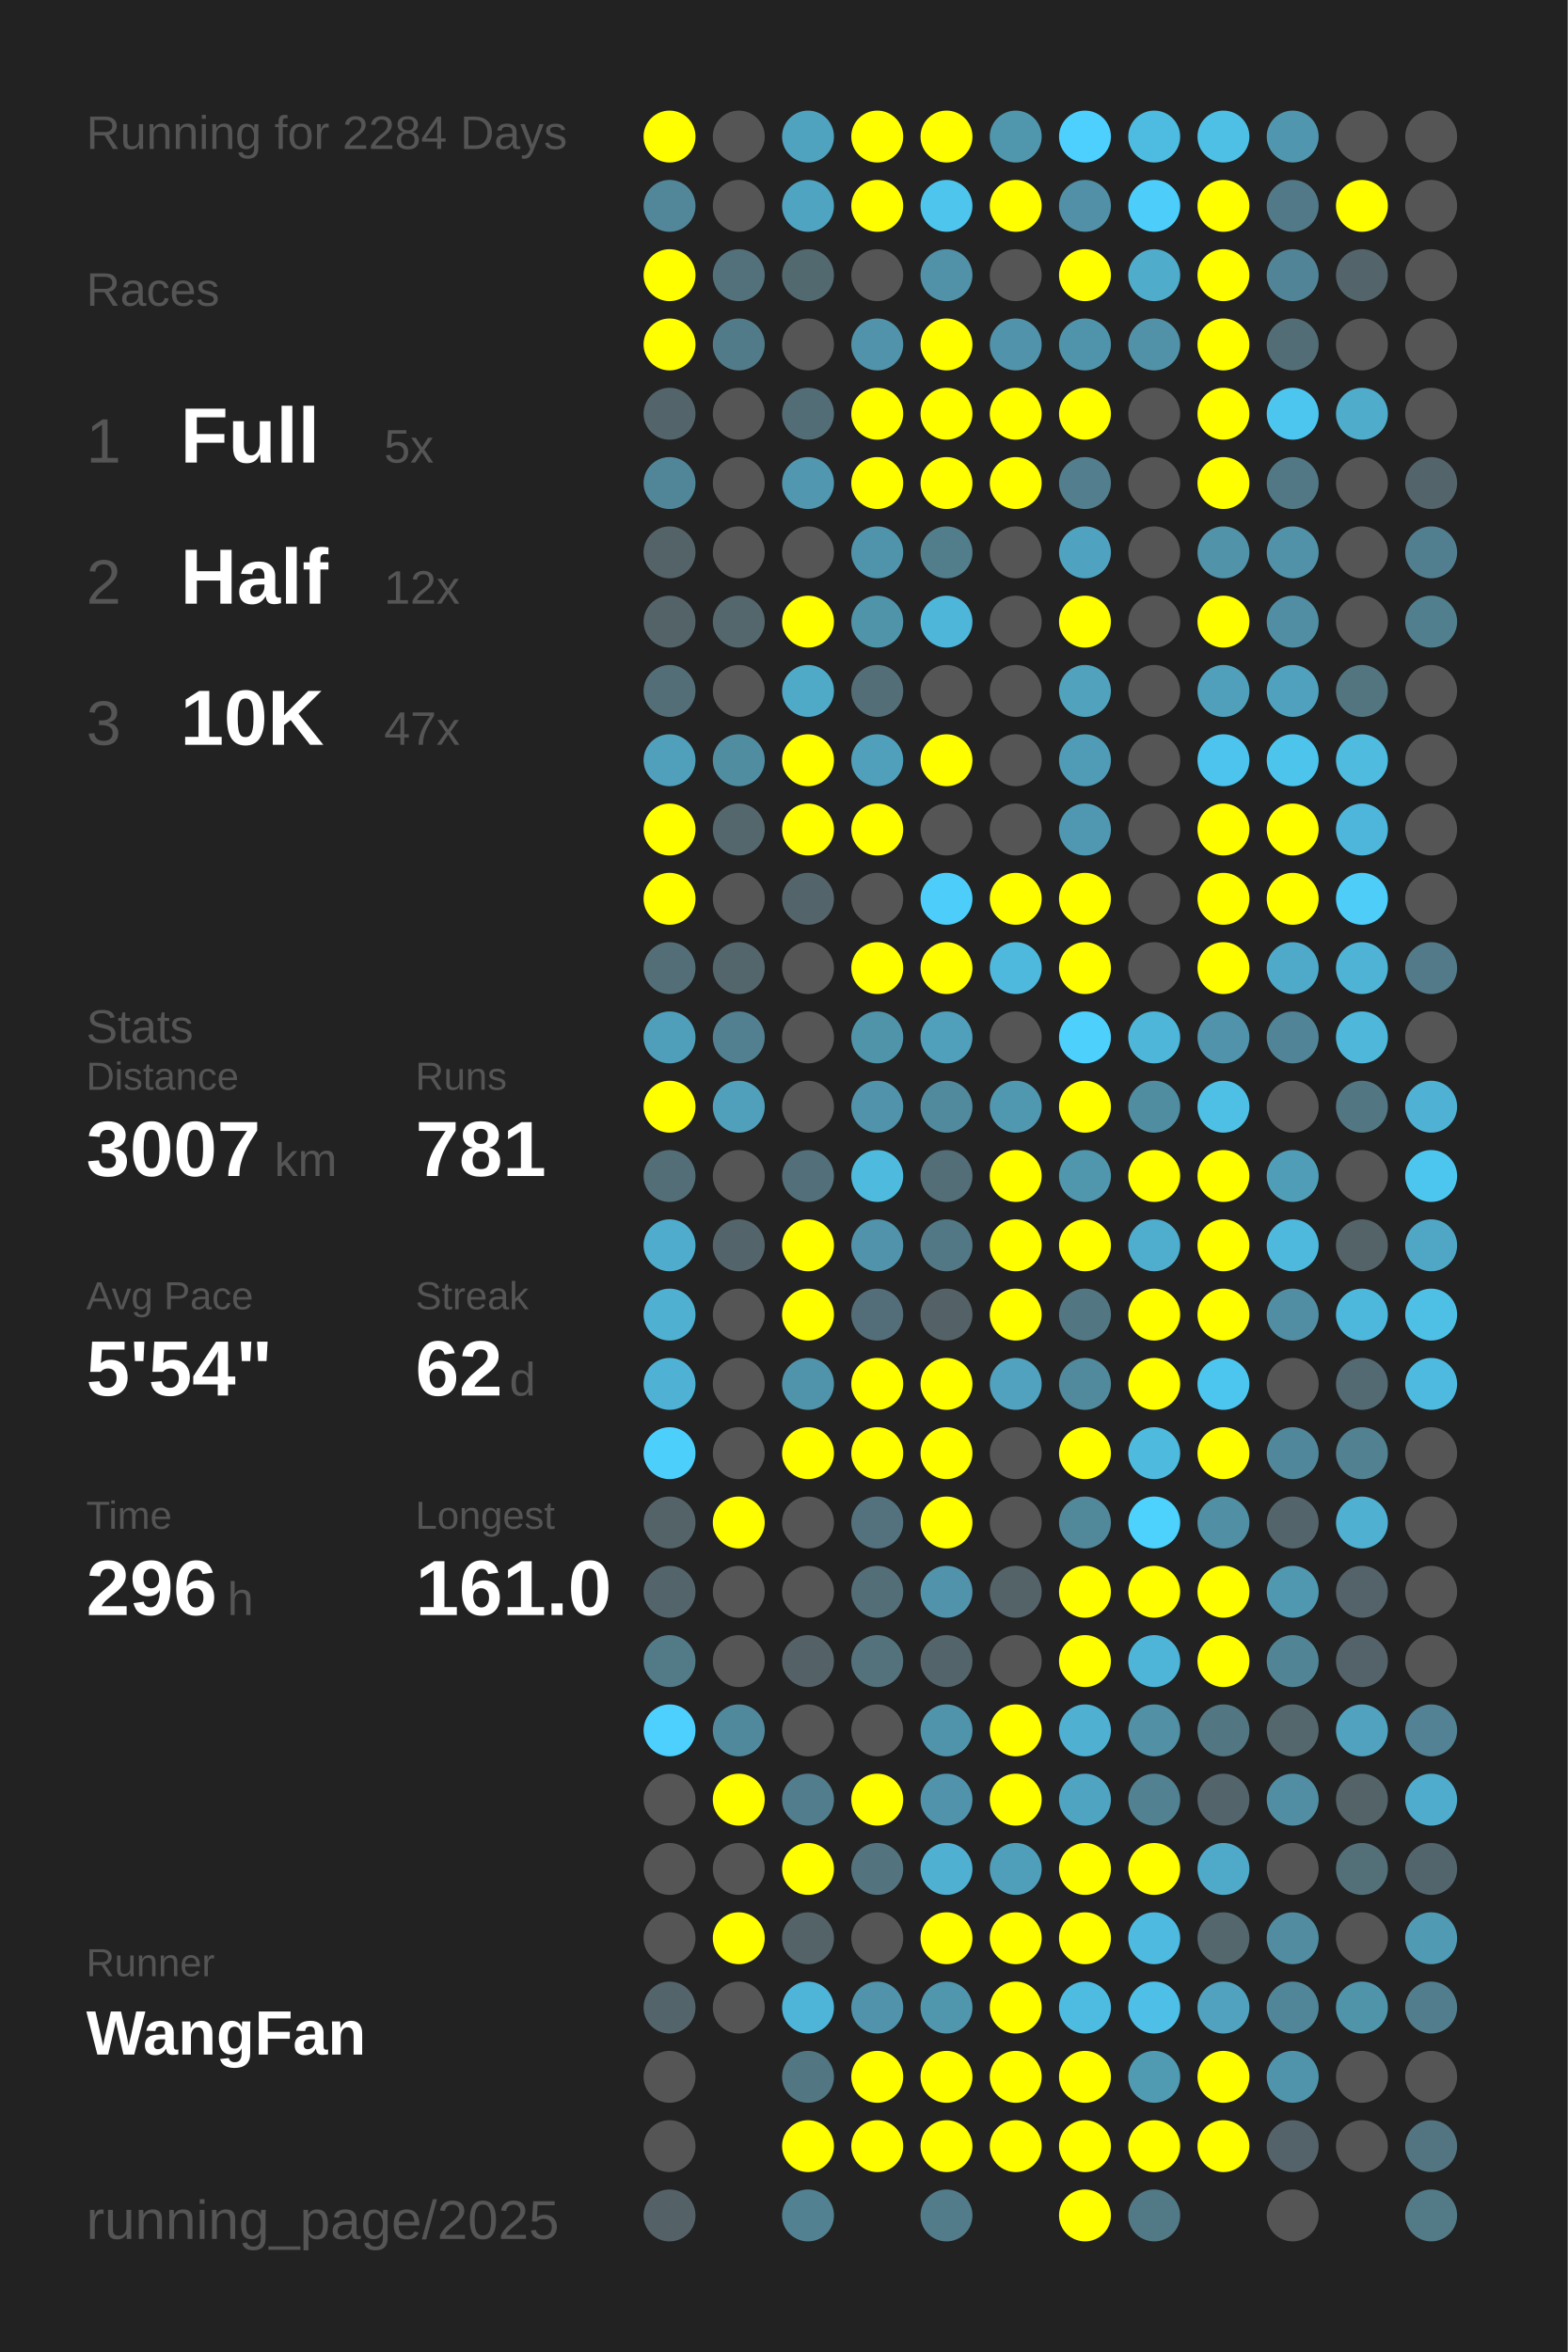
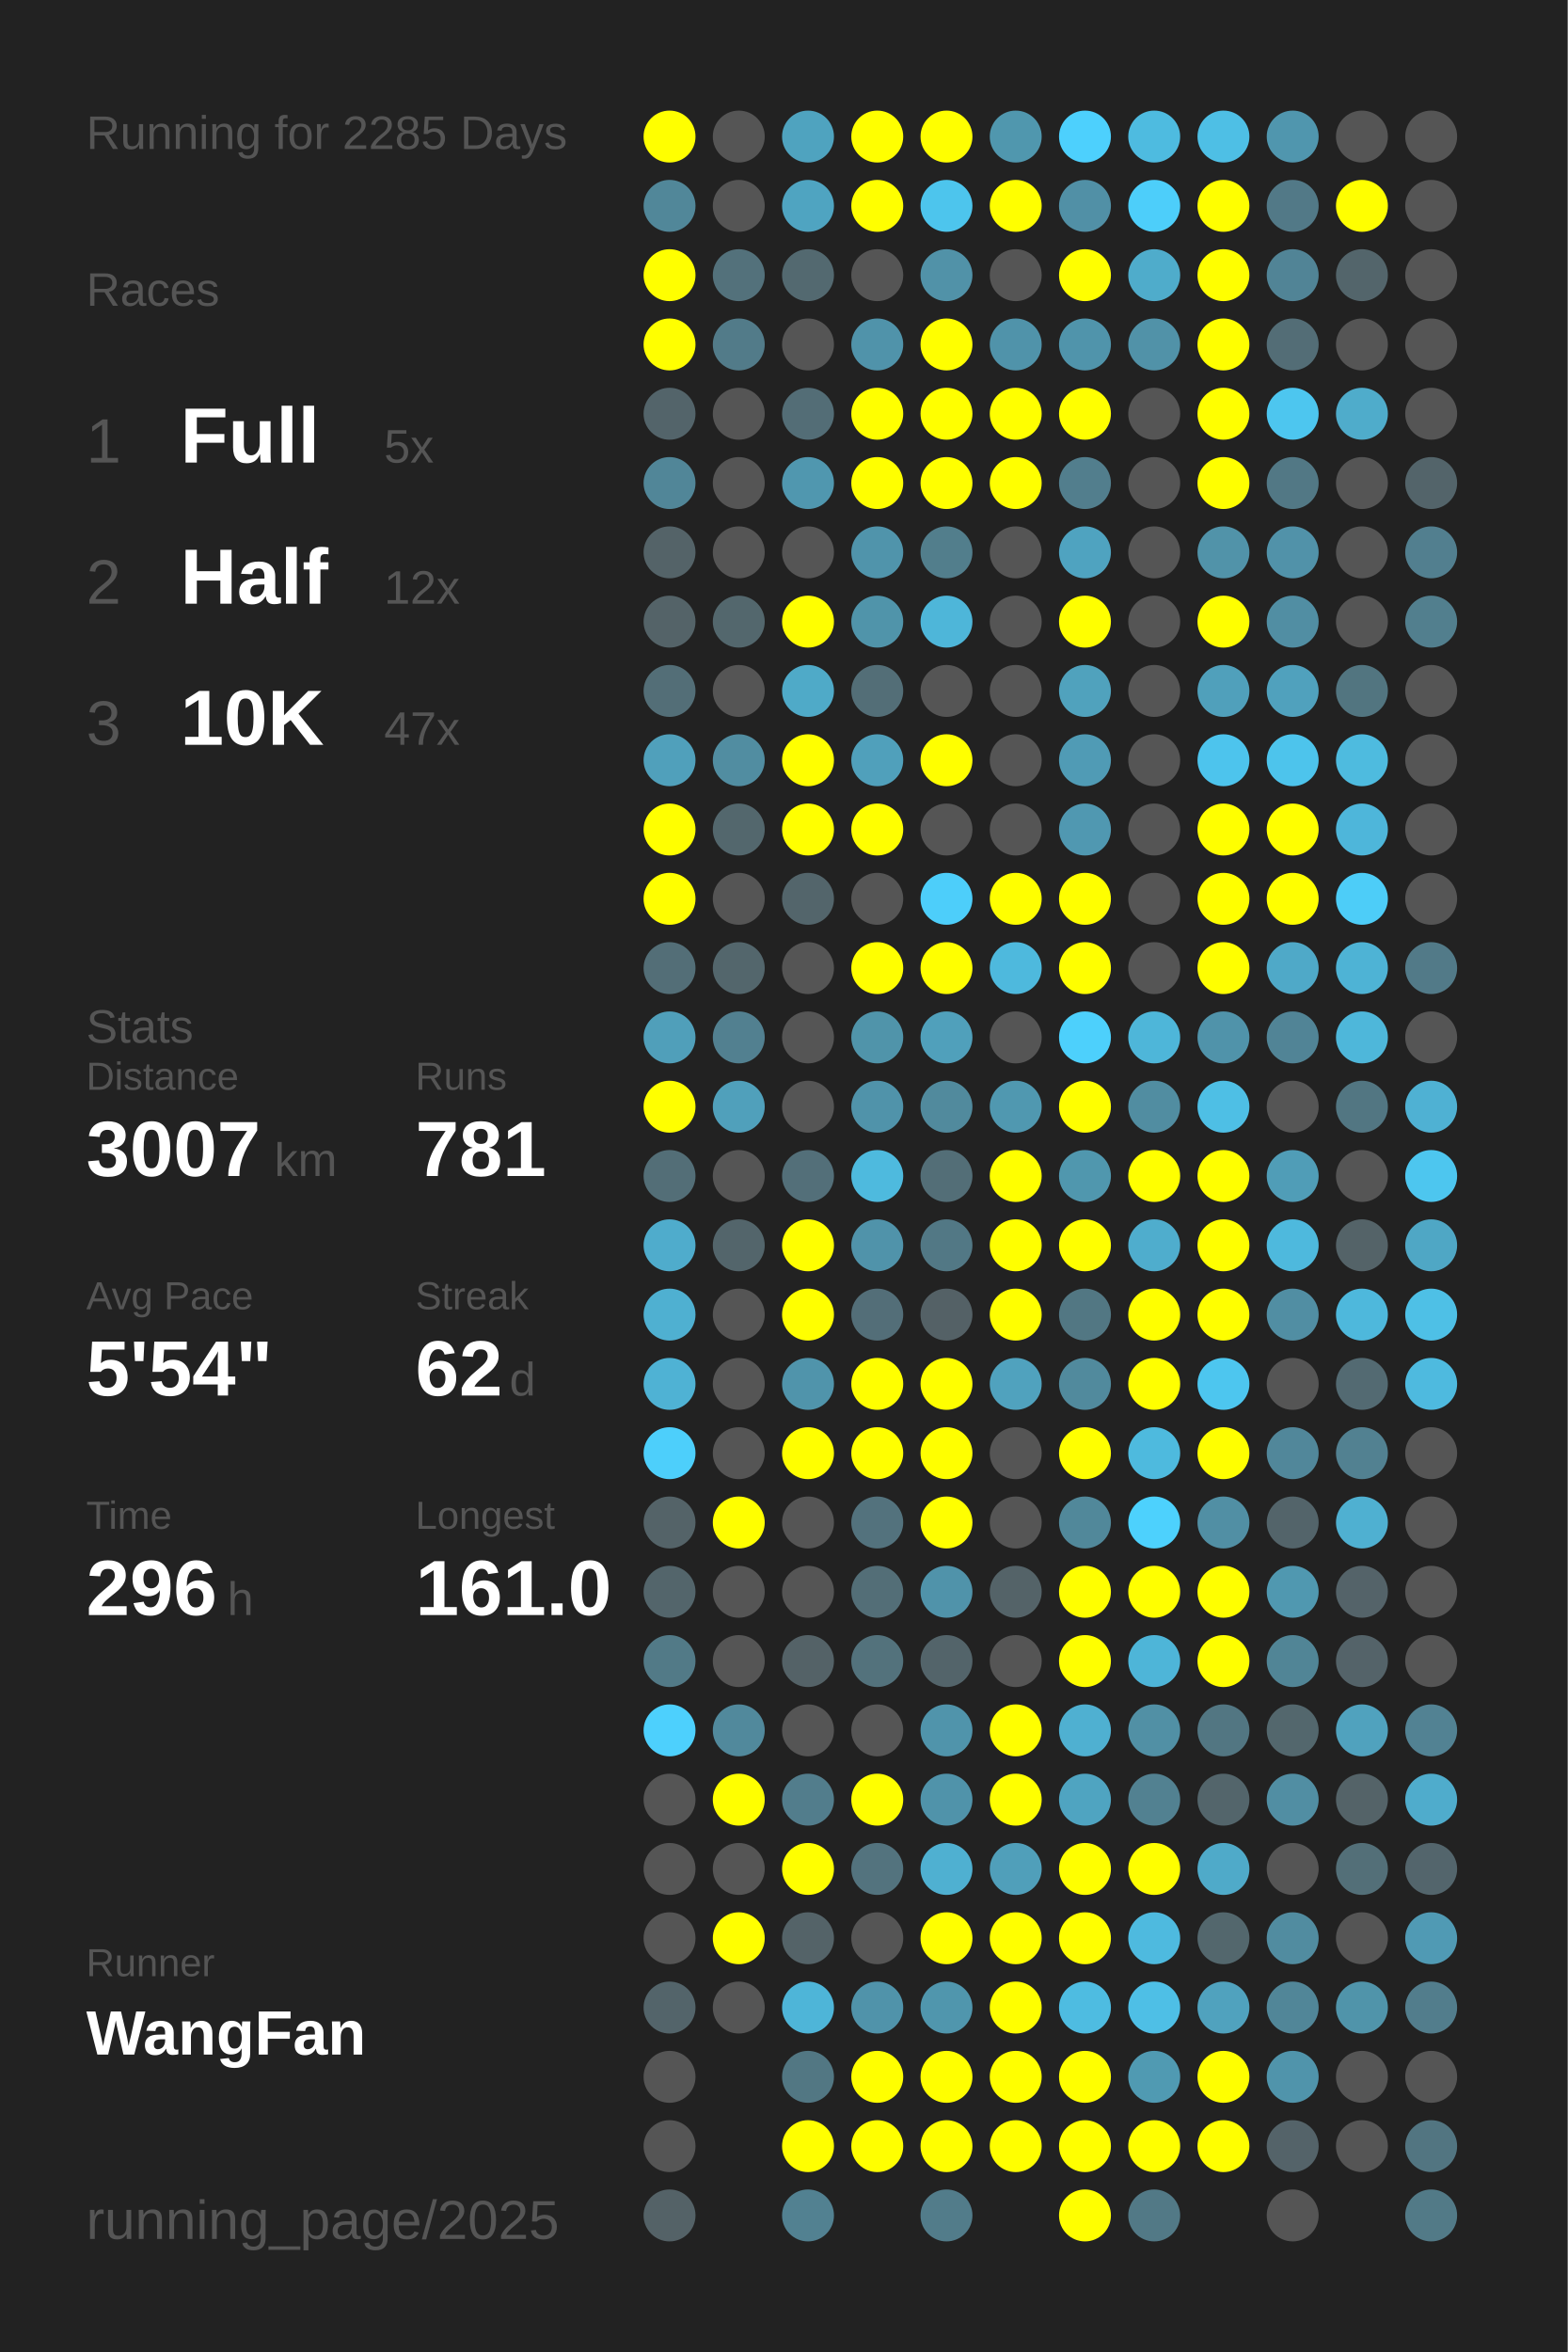
<svg xmlns="http://www.w3.org/2000/svg" baseProfile="full" height="300mm" version="1.1" viewBox="0,0,200,300" width="200mm">
  <defs />
  <rect fill="#222222" height="300" width="200" x="0" y="0" />
-   <text fill="#555555" style="font-size:6px; font-family:Arial;" x="11" y="19">Running for 2284 Days</text>
+   <text fill="#555555" style="font-size:6px; font-family:Arial;" x="11" y="19">Running for 2285 Days</text>
  <text fill="#555555" style="font-size:6px; font-family:Arial;" x="11" y="39">Races</text>
  <text fill="#555555" style="font-size:8px; font-family:Arial;" x="11" y="59">1</text>
  <text fill="#FFFFFF" style="font-size:10px; font-family:Arial; font-weight:bold;" x="23" y="59">Full</text>
  <text fill="#555555" style="font-size:6px; font-family:Arial;" x="49" y="59">5x</text>
  <text fill="#555555" style="font-size:8px; font-family:Arial;" x="11" y="77">2</text>
  <text fill="#FFFFFF" style="font-size:10px; font-family:Arial; font-weight:bold;" x="23" y="77">Half</text>
  <text fill="#555555" style="font-size:6px; font-family:Arial;" x="49" y="77">12x</text>
  <text fill="#555555" style="font-size:8px; font-family:Arial;" x="11" y="95">3</text>
  <text fill="#FFFFFF" style="font-size:10px; font-family:Arial; font-weight:bold;" x="23" y="95">10K</text>
  <text fill="#555555" style="font-size:6px; font-family:Arial;" x="49" y="95">47x</text>
  <text fill="#555555" style="font-size:6px; font-family:Arial;" x="11" y="133">Stats</text>
  <text fill="#555555" style="font-size:5px; font-family:Arial;" x="11" y="139">Distance</text>
  <text fill="#FFFFFF" style="font-size:10px; font-family:Arial; font-weight:bold;" x="11" y="150">3007</text>
  <text fill="#555555" style="font-size:6px; font-family:Arial;" x="35" y="150">km</text>
  <text fill="#555555" style="font-size:5px; font-family:Arial;" x="53" y="139">Runs</text>
  <text fill="#FFFFFF" style="font-size:10px; font-family:Arial; font-weight:bold;" x="53" y="150">781</text>
  <text fill="#555555" style="font-size:5px; font-family:Arial;" x="11" y="167">Avg Pace</text>
  <text fill="#FFFFFF" style="font-size:10px; font-family:Arial; font-weight:bold;" x="11" y="178">5'54"</text>
  <text fill="#555555" style="font-size:5px; font-family:Arial;" x="53" y="167">Streak</text>
  <text fill="#FFFFFF" style="font-size:10px; font-family:Arial; font-weight:bold;" x="53" y="178">62</text>
  <text fill="#555555" style="font-size:6px; font-family:Arial;" x="65" y="178">d</text>
  <text fill="#555555" style="font-size:5px; font-family:Arial;" x="11" y="195">Time</text>
  <text fill="#FFFFFF" style="font-size:10px; font-family:Arial; font-weight:bold;" x="11" y="206">296</text>
  <text fill="#555555" style="font-size:6px; font-family:Arial;" x="29" y="206">h</text>
  <text fill="#555555" style="font-size:5px; font-family:Arial;" x="53" y="195">Longest</text>
  <text fill="#FFFFFF" style="font-size:10px; font-family:Arial; font-weight:bold;" x="53" y="206">161.0</text>
  <text fill="#555555" style="font-size:5px; font-family:Arial;" x="11" y="252.065">Runner</text>
  <text fill="#FFFFFF" style="font-size:8px; font-family:Arial; font-weight:bold;" x="11" y="262.065">WangFan</text>
  <text fill="#555555" style="font-size:7px; font-family:Arial;" x="11" y="285.581">running_page/2025</text>
  <circle cx="85.417" cy="17.419" fill="#FFFF00" r="3.312" />
  <circle cx="85.417" cy="26.258" fill="#518799" r="3.312" />
  <circle cx="85.417" cy="35.097" fill="#FFFF00" r="3.312" />
  <circle cx="85.417" cy="43.935" fill="#FFFF00" r="3.312" />
  <circle cx="85.417" cy="52.774" fill="#53646a" r="3.312" />
  <circle cx="85.417" cy="61.613" fill="#518698" r="3.312" />
  <circle cx="85.417" cy="70.452" fill="#546368" r="3.312" />
  <circle cx="85.417" cy="79.29" fill="#546368" r="3.312" />
  <circle cx="85.417" cy="88.129" fill="#536e77" r="3.312" />
  <circle cx="85.417" cy="96.968" fill="#50a0bb" r="3.312" />
  <circle cx="85.417" cy="105.806" fill="#FFFF00" r="3.312" />
  <circle cx="85.417" cy="114.645" fill="#FFFF00" r="3.312" />
  <circle cx="85.417" cy="123.484" fill="#536e77" r="3.312" />
  <circle cx="85.417" cy="132.323" fill="#509fba" r="3.312" />
  <circle cx="85.417" cy="141.161" fill="#FFFF00" r="3.312" />
  <circle cx="85.417" cy="150" fill="#536e77" r="3.312" />
  <circle cx="85.417" cy="158.839" fill="#4faccc" r="3.312" />
  <circle cx="85.417" cy="167.677" fill="#4fb0d1" r="3.312" />
  <circle cx="85.417" cy="176.516" fill="#4fb2d4" r="3.312" />
  <circle cx="85.417" cy="185.355" fill="#4dcffb" r="3.312" />
  <circle cx="85.417" cy="194.194" fill="#546368" r="3.312" />
  <circle cx="85.417" cy="203.032" fill="#53656b" r="3.312" />
  <circle cx="85.417" cy="211.871" fill="#527a87" r="3.312" />
  <circle cx="85.417" cy="220.71" fill="#4dd0fd" r="3.312" />
  <circle cx="85.417" cy="229.548" fill="#555555" r="3.312" />
  <circle cx="85.417" cy="238.387" fill="#555555" r="3.312" />
  <circle cx="85.417" cy="247.226" fill="#555555" r="3.312" />
  <circle cx="85.417" cy="256.065" fill="#53646a" r="3.312" />
  <circle cx="85.417" cy="264.903" fill="#555555" r="3.312" />
  <circle cx="85.417" cy="273.742" fill="#555555" r="3.312" />
  <circle cx="85.417" cy="282.581" fill="#546267" r="3.312" />
  <circle cx="94.25" cy="17.419" fill="#555555" r="3.312" />
  <circle cx="94.25" cy="26.258" fill="#555555" r="3.312" />
  <circle cx="94.25" cy="35.097" fill="#53717b" r="3.312" />
  <circle cx="94.25" cy="43.935" fill="#527b89" r="3.312" />
  <circle cx="94.25" cy="52.774" fill="#555555" r="3.312" />
  <circle cx="94.25" cy="61.613" fill="#555555" r="3.312" />
  <circle cx="94.25" cy="70.452" fill="#555555" r="3.312" />
  <circle cx="94.25" cy="79.29" fill="#53676d" r="3.312" />
  <circle cx="94.25" cy="88.129" fill="#555555" r="3.312" />
  <circle cx="94.25" cy="96.968" fill="#518da1" r="3.312" />
  <circle cx="94.25" cy="105.806" fill="#53676d" r="3.312" />
  <circle cx="94.25" cy="114.645" fill="#555555" r="3.312" />
  <circle cx="94.25" cy="123.484" fill="#53666c" r="3.312" />
  <circle cx="94.25" cy="132.323" fill="#528090" r="3.312" />
  <circle cx="94.25" cy="141.161" fill="#50a0bb" r="3.312" />
  <circle cx="94.25" cy="150" fill="#555555" r="3.312" />
  <circle cx="94.25" cy="158.839" fill="#53656b" r="3.312" />
  <circle cx="94.25" cy="167.677" fill="#555555" r="3.312" />
  <circle cx="94.25" cy="176.516" fill="#555555" r="3.312" />
  <circle cx="94.25" cy="185.355" fill="#555555" r="3.312" />
  <circle cx="94.25" cy="194.194" fill="#FFFF00" r="3.312" />
  <circle cx="94.25" cy="203.032" fill="#555555" r="3.312" />
  <circle cx="94.25" cy="211.871" fill="#555555" r="3.312" />
  <circle cx="94.25" cy="220.71" fill="#51899c" r="3.312" />
  <circle cx="94.25" cy="229.548" fill="#FFFF00" r="3.312" />
  <circle cx="94.25" cy="238.387" fill="#555555" r="3.312" />
  <circle cx="94.25" cy="247.226" fill="#FFFF00" r="3.312" />
  <circle cx="94.25" cy="256.065" fill="#555555" r="3.312" />
  <circle cx="103.083" cy="17.419" fill="#4fa3bf" r="3.312" />
  <circle cx="103.083" cy="26.258" fill="#4fa4c1" r="3.312" />
  <circle cx="103.083" cy="35.097" fill="#536970" r="3.312" />
  <circle cx="103.083" cy="43.935" fill="#555555" r="3.312" />
  <circle cx="103.083" cy="52.774" fill="#536d76" r="3.312" />
  <circle cx="103.083" cy="61.613" fill="#5097af" r="3.312" />
  <circle cx="103.083" cy="70.452" fill="#555555" r="3.312" />
  <circle cx="103.083" cy="79.29" fill="#FFFF00" r="3.312" />
  <circle cx="103.083" cy="88.129" fill="#4faac8" r="3.312" />
  <circle cx="103.083" cy="96.968" fill="#FFFF00" r="3.312" />
  <circle cx="103.083" cy="105.806" fill="#FFFF00" r="3.312" />
  <circle cx="103.083" cy="114.645" fill="#53656b" r="3.312" />
  <circle cx="103.083" cy="123.484" fill="#555555" r="3.312" />
  <circle cx="103.083" cy="132.323" fill="#555555" r="3.312" />
  <circle cx="103.083" cy="141.161" fill="#555555" r="3.312" />
  <circle cx="103.083" cy="150" fill="#536f79" r="3.312" />
  <circle cx="103.083" cy="158.839" fill="#FFFF00" r="3.312" />
  <circle cx="103.083" cy="167.677" fill="#FFFF00" r="3.312" />
  <circle cx="103.083" cy="176.516" fill="#5094ab" r="3.312" />
  <circle cx="103.083" cy="185.355" fill="#FFFF00" r="3.312" />
  <circle cx="103.083" cy="194.194" fill="#555555" r="3.312" />
  <circle cx="103.083" cy="203.032" fill="#555555" r="3.312" />
  <circle cx="103.083" cy="211.871" fill="#546267" r="3.312" />
  <circle cx="103.083" cy="220.71" fill="#555555" r="3.312" />
  <circle cx="103.083" cy="229.548" fill="#527d8c" r="3.312" />
  <circle cx="103.083" cy="238.387" fill="#FFFF00" r="3.312" />
  <circle cx="103.083" cy="247.226" fill="#546368" r="3.312" />
  <circle cx="103.083" cy="256.065" fill="#4eb5d8" r="3.312" />
  <circle cx="103.083" cy="264.903" fill="#527783" r="3.312" />
  <circle cx="103.083" cy="273.742" fill="#FFFF00" r="3.312" />
  <circle cx="103.083" cy="282.581" fill="#528191" r="3.312" />
  <circle cx="111.917" cy="17.419" fill="#FFFF00" r="3.312" />
  <circle cx="111.917" cy="26.258" fill="#FFFF00" r="3.312" />
  <circle cx="111.917" cy="35.097" fill="#555555" r="3.312" />
  <circle cx="111.917" cy="43.935" fill="#5093aa" r="3.312" />
  <circle cx="111.917" cy="52.774" fill="#FFFF00" r="3.312" />
  <circle cx="111.917" cy="61.613" fill="#FFFF00" r="3.312" />
  <circle cx="111.917" cy="70.452" fill="#5094ab" r="3.312" />
  <circle cx="111.917" cy="79.29" fill="#5094aa" r="3.312" />
  <circle cx="111.917" cy="88.129" fill="#536e77" r="3.312" />
  <circle cx="111.917" cy="96.968" fill="#50a0bb" r="3.312" />
  <circle cx="111.917" cy="105.806" fill="#FFFF00" r="3.312" />
  <circle cx="111.917" cy="114.645" fill="#555555" r="3.312" />
  <circle cx="111.917" cy="123.484" fill="#FFFF00" r="3.312" />
  <circle cx="111.917" cy="132.323" fill="#5094aa" r="3.312" />
  <circle cx="111.917" cy="141.161" fill="#5093aa" r="3.312" />
  <circle cx="111.917" cy="150" fill="#4ebade" r="3.312" />
  <circle cx="111.917" cy="158.839" fill="#5093aa" r="3.312" />
  <circle cx="111.917" cy="167.677" fill="#536e78" r="3.312" />
  <circle cx="111.917" cy="176.516" fill="#FFFF00" r="3.312" />
  <circle cx="111.917" cy="185.355" fill="#FFFF00" r="3.312" />
  <circle cx="111.917" cy="194.194" fill="#53727d" r="3.312" />
  <circle cx="111.917" cy="203.032" fill="#536e77" r="3.312" />
  <circle cx="111.917" cy="211.871" fill="#53727c" r="3.312" />
  <circle cx="111.917" cy="220.71" fill="#555555" r="3.312" />
  <circle cx="111.917" cy="229.548" fill="#FFFF00" r="3.312" />
  <circle cx="111.917" cy="238.387" fill="#53737e" r="3.312" />
  <circle cx="111.917" cy="247.226" fill="#555555" r="3.312" />
  <circle cx="111.917" cy="256.065" fill="#5093aa" r="3.312" />
  <circle cx="111.917" cy="264.903" fill="#FFFF00" r="3.312" />
  <circle cx="111.917" cy="273.742" fill="#FFFF00" r="3.312" />
  <circle cx="120.75" cy="17.419" fill="#FFFF00" r="3.312" />
  <circle cx="120.75" cy="26.258" fill="#4dc5ed" r="3.312" />
  <circle cx="120.75" cy="35.097" fill="#5192a8" r="3.312" />
  <circle cx="120.75" cy="43.935" fill="#FFFF00" r="3.312" />
  <circle cx="120.75" cy="52.774" fill="#FFFF00" r="3.312" />
  <circle cx="120.75" cy="61.613" fill="#FFFF00" r="3.312" />
  <circle cx="120.75" cy="70.452" fill="#527e8c" r="3.312" />
  <circle cx="120.75" cy="79.29" fill="#4eb6d9" r="3.312" />
  <circle cx="120.75" cy="88.129" fill="#555555" r="3.312" />
  <circle cx="120.75" cy="96.968" fill="#FFFF00" r="3.312" />
  <circle cx="120.75" cy="105.806" fill="#555555" r="3.312" />
  <circle cx="120.75" cy="114.645" fill="#4dcefa" r="3.312" />
  <circle cx="120.75" cy="123.484" fill="#FFFF00" r="3.312" />
  <circle cx="120.75" cy="132.323" fill="#50a0bb" r="3.312" />
  <circle cx="120.75" cy="141.161" fill="#518a9d" r="3.312" />
  <circle cx="120.75" cy="150" fill="#536e77" r="3.312" />
  <circle cx="120.75" cy="158.839" fill="#527885" r="3.312" />
  <circle cx="120.75" cy="167.677" fill="#546166" r="3.312" />
  <circle cx="120.75" cy="176.516" fill="#FFFF00" r="3.312" />
  <circle cx="120.75" cy="185.355" fill="#FFFF00" r="3.312" />
  <circle cx="120.75" cy="194.194" fill="#FFFF00" r="3.312" />
  <circle cx="120.75" cy="203.032" fill="#5093aa" r="3.312" />
  <circle cx="120.75" cy="211.871" fill="#53646a" r="3.312" />
  <circle cx="120.75" cy="220.71" fill="#5094ab" r="3.312" />
  <circle cx="120.75" cy="229.548" fill="#5093aa" r="3.312" />
  <circle cx="120.75" cy="238.387" fill="#4fb0d1" r="3.312" />
  <circle cx="120.75" cy="247.226" fill="#FFFF00" r="3.312" />
  <circle cx="120.75" cy="256.065" fill="#5096ad" r="3.312" />
  <circle cx="120.75" cy="264.903" fill="#FFFF00" r="3.312" />
  <circle cx="120.75" cy="273.742" fill="#FFFF00" r="3.312" />
  <circle cx="120.75" cy="282.581" fill="#527c8a" r="3.312" />
  <circle cx="129.583" cy="17.419" fill="#5097ae" r="3.312" />
  <circle cx="129.583" cy="26.258" fill="#FFFF00" r="3.312" />
  <circle cx="129.583" cy="35.097" fill="#555555" r="3.312" />
  <circle cx="129.583" cy="43.935" fill="#5093aa" r="3.312" />
  <circle cx="129.583" cy="52.774" fill="#FFFF00" r="3.312" />
  <circle cx="129.583" cy="61.613" fill="#FFFF00" r="3.312" />
  <circle cx="129.583" cy="70.452" fill="#555555" r="3.312" />
  <circle cx="129.583" cy="79.29" fill="#555555" r="3.312" />
  <circle cx="129.583" cy="88.129" fill="#555555" r="3.312" />
  <circle cx="129.583" cy="96.968" fill="#555555" r="3.312" />
  <circle cx="129.583" cy="105.806" fill="#555555" r="3.312" />
  <circle cx="129.583" cy="114.645" fill="#FFFF00" r="3.312" />
  <circle cx="129.583" cy="123.484" fill="#4eb9dd" r="3.312" />
  <circle cx="129.583" cy="132.323" fill="#555555" r="3.312" />
  <circle cx="129.583" cy="141.161" fill="#5098b0" r="3.312" />
  <circle cx="129.583" cy="150" fill="#FFFF00" r="3.312" />
  <circle cx="129.583" cy="158.839" fill="#FFFF00" r="3.312" />
  <circle cx="129.583" cy="167.677" fill="#FFFF00" r="3.312" />
  <circle cx="129.583" cy="176.516" fill="#50a2be" r="3.312" />
  <circle cx="129.583" cy="185.355" fill="#555555" r="3.312" />
  <circle cx="129.583" cy="194.194" fill="#555555" r="3.312" />
  <circle cx="129.583" cy="203.032" fill="#546368" r="3.312" />
  <circle cx="129.583" cy="211.871" fill="#555555" r="3.312" />
  <circle cx="129.583" cy="220.71" fill="#FFFF00" r="3.312" />
  <circle cx="129.583" cy="229.548" fill="#FFFF00" r="3.312" />
  <circle cx="129.583" cy="238.387" fill="#509fba" r="3.312" />
  <circle cx="129.583" cy="247.226" fill="#FFFF00" r="3.312" />
  <circle cx="129.583" cy="256.065" fill="#FFFF00" r="3.312" />
  <circle cx="129.583" cy="264.903" fill="#FFFF00" r="3.312" />
  <circle cx="129.583" cy="273.742" fill="#FFFF00" r="3.312" />
  <circle cx="138.417" cy="17.419" fill="#4dd0fd" r="3.312" />
  <circle cx="138.417" cy="26.258" fill="#5190a6" r="3.312" />
  <circle cx="138.417" cy="35.097" fill="#FFFF00" r="3.312" />
  <circle cx="138.417" cy="43.935" fill="#5094ab" r="3.312" />
  <circle cx="138.417" cy="52.774" fill="#FFFF00" r="3.312" />
  <circle cx="138.417" cy="61.613" fill="#527e8d" r="3.312" />
  <circle cx="138.417" cy="70.452" fill="#4fa3c0" r="3.312" />
  <circle cx="138.417" cy="79.29" fill="#FFFF00" r="3.312" />
  <circle cx="138.417" cy="88.129" fill="#50a2bd" r="3.312" />
  <circle cx="138.417" cy="96.968" fill="#509bb5" r="3.312" />
  <circle cx="138.417" cy="105.806" fill="#5098b1" r="3.312" />
  <circle cx="138.417" cy="114.645" fill="#FFFF00" r="3.312" />
  <circle cx="138.417" cy="123.484" fill="#FFFF00" r="3.312" />
  <circle cx="138.417" cy="132.323" fill="#4dd0fc" r="3.312" />
  <circle cx="138.417" cy="141.161" fill="#FFFF00" r="3.312" />
  <circle cx="138.417" cy="150" fill="#5097ae" r="3.312" />
  <circle cx="138.417" cy="158.839" fill="#FFFF00" r="3.312" />
  <circle cx="138.417" cy="167.677" fill="#527783" r="3.312" />
  <circle cx="138.417" cy="176.516" fill="#518a9d" r="3.312" />
  <circle cx="138.417" cy="185.355" fill="#FFFF00" r="3.312" />
  <circle cx="138.417" cy="194.194" fill="#51889a" r="3.312" />
  <circle cx="138.417" cy="203.032" fill="#FFFF00" r="3.312" />
  <circle cx="138.417" cy="211.871" fill="#FFFF00" r="3.312" />
  <circle cx="138.417" cy="220.71" fill="#4fb0d1" r="3.312" />
  <circle cx="138.417" cy="229.548" fill="#4fa4c1" r="3.312" />
  <circle cx="138.417" cy="238.387" fill="#FFFF00" r="3.312" />
  <circle cx="138.417" cy="247.226" fill="#FFFF00" r="3.312" />
  <circle cx="138.417" cy="256.065" fill="#4ebce1" r="3.312" />
  <circle cx="138.417" cy="264.903" fill="#FFFF00" r="3.312" />
  <circle cx="138.417" cy="273.742" fill="#FFFF00" r="3.312" />
  <circle cx="138.417" cy="282.581" fill="#FFFF00" r="3.312" />
  <circle cx="147.25" cy="17.419" fill="#4ebbe0" r="3.312" />
  <circle cx="147.25" cy="26.258" fill="#4dcefa" r="3.312" />
  <circle cx="147.25" cy="35.097" fill="#4faccb" r="3.312" />
  <circle cx="147.25" cy="43.935" fill="#5192a8" r="3.312" />
  <circle cx="147.25" cy="52.774" fill="#555555" r="3.312" />
  <circle cx="147.25" cy="61.613" fill="#555555" r="3.312" />
  <circle cx="147.25" cy="70.452" fill="#555555" r="3.312" />
  <circle cx="147.25" cy="79.29" fill="#555555" r="3.312" />
  <circle cx="147.25" cy="88.129" fill="#555555" r="3.312" />
  <circle cx="147.25" cy="96.968" fill="#555555" r="3.312" />
  <circle cx="147.25" cy="105.806" fill="#555555" r="3.312" />
  <circle cx="147.25" cy="114.645" fill="#555555" r="3.312" />
  <circle cx="147.25" cy="123.484" fill="#555555" r="3.312" />
  <circle cx="147.25" cy="132.323" fill="#4eb6d9" r="3.312" />
  <circle cx="147.25" cy="141.161" fill="#518da1" r="3.312" />
  <circle cx="147.25" cy="150" fill="#FFFF00" r="3.312" />
  <circle cx="147.25" cy="158.839" fill="#4fadcd" r="3.312" />
  <circle cx="147.25" cy="167.677" fill="#FFFF00" r="3.312" />
  <circle cx="147.25" cy="176.516" fill="#FFFF00" r="3.312" />
  <circle cx="147.25" cy="185.355" fill="#4ebade" r="3.312" />
  <circle cx="147.25" cy="194.194" fill="#4dd1fd" r="3.312" />
  <circle cx="147.25" cy="203.032" fill="#FFFF00" r="3.312" />
  <circle cx="147.25" cy="211.871" fill="#4eb5d8" r="3.312" />
  <circle cx="147.25" cy="220.71" fill="#5190a5" r="3.312" />
  <circle cx="147.25" cy="229.548" fill="#528191" r="3.312" />
  <circle cx="147.25" cy="238.387" fill="#FFFF00" r="3.312" />
  <circle cx="147.25" cy="247.226" fill="#4ebadf" r="3.312" />
  <circle cx="147.25" cy="256.065" fill="#4ebfe6" r="3.312" />
  <circle cx="147.25" cy="264.903" fill="#509ab2" r="3.312" />
  <circle cx="147.25" cy="273.742" fill="#FFFF00" r="3.312" />
  <circle cx="147.25" cy="282.581" fill="#527986" r="3.312" />
  <circle cx="156.083" cy="17.419" fill="#4ebfe5" r="3.312" />
  <circle cx="156.083" cy="26.258" fill="#FFFF00" r="3.312" />
  <circle cx="156.083" cy="35.097" fill="#FFFF00" r="3.312" />
  <circle cx="156.083" cy="43.935" fill="#FFFF00" r="3.312" />
  <circle cx="156.083" cy="52.774" fill="#FFFF00" r="3.312" />
  <circle cx="156.083" cy="61.613" fill="#FFFF00" r="3.312" />
  <circle cx="156.083" cy="70.452" fill="#5193a9" r="3.312" />
  <circle cx="156.083" cy="79.29" fill="#FFFF00" r="3.312" />
  <circle cx="156.083" cy="88.129" fill="#50a0bb" r="3.312" />
  <circle cx="156.083" cy="96.968" fill="#4dc4ed" r="3.312" />
  <circle cx="156.083" cy="105.806" fill="#FFFF00" r="3.312" />
  <circle cx="156.083" cy="114.645" fill="#FFFF00" r="3.312" />
  <circle cx="156.083" cy="123.484" fill="#FFFF00" r="3.312" />
  <circle cx="156.083" cy="132.323" fill="#5093aa" r="3.312" />
  <circle cx="156.083" cy="141.161" fill="#4ebfe5" r="3.312" />
  <circle cx="156.083" cy="150" fill="#FFFF00" r="3.312" />
  <circle cx="156.083" cy="158.839" fill="#FFFF00" r="3.312" />
  <circle cx="156.083" cy="167.677" fill="#FFFF00" r="3.312" />
  <circle cx="156.083" cy="176.516" fill="#4dc6ef" r="3.312" />
  <circle cx="156.083" cy="185.355" fill="#FFFF00" r="3.312" />
  <circle cx="156.083" cy="194.194" fill="#518fa4" r="3.312" />
  <circle cx="156.083" cy="203.032" fill="#FFFF00" r="3.312" />
  <circle cx="156.083" cy="211.871" fill="#FFFF00" r="3.312" />
  <circle cx="156.083" cy="220.71" fill="#527682" r="3.312" />
  <circle cx="156.083" cy="229.548" fill="#53656b" r="3.312" />
  <circle cx="156.083" cy="238.387" fill="#4faac9" r="3.312" />
  <circle cx="156.083" cy="247.226" fill="#53676d" r="3.312" />
  <circle cx="156.083" cy="256.065" fill="#50a2be" r="3.312" />
  <circle cx="156.083" cy="264.903" fill="#FFFF00" r="3.312" />
  <circle cx="156.083" cy="273.742" fill="#FFFF00" r="3.312" />
  <circle cx="164.917" cy="17.419" fill="#5096ae" r="3.312" />
  <circle cx="164.917" cy="26.258" fill="#527987" r="3.312" />
  <circle cx="164.917" cy="35.097" fill="#518496" r="3.312" />
  <circle cx="164.917" cy="43.935" fill="#536d76" r="3.312" />
  <circle cx="164.917" cy="52.774" fill="#4dc6ef" r="3.312" />
  <circle cx="164.917" cy="61.613" fill="#527885" r="3.312" />
  <circle cx="164.917" cy="70.452" fill="#5192a9" r="3.312" />
  <circle cx="164.917" cy="79.29" fill="#518ea3" r="3.312" />
  <circle cx="164.917" cy="88.129" fill="#50a1bd" r="3.312" />
  <circle cx="164.917" cy="96.968" fill="#4dc4ec" r="3.312" />
  <circle cx="164.917" cy="105.806" fill="#FFFF00" r="3.312" />
  <circle cx="164.917" cy="114.645" fill="#FFFF00" r="3.312" />
  <circle cx="164.917" cy="123.484" fill="#4fa9c8" r="3.312" />
  <circle cx="164.917" cy="132.323" fill="#518496" r="3.312" />
  <circle cx="164.917" cy="141.161" fill="#555555" r="3.312" />
  <circle cx="164.917" cy="150" fill="#509db7" r="3.312" />
  <circle cx="164.917" cy="158.839" fill="#4eb9dd" r="3.312" />
  <circle cx="164.917" cy="167.677" fill="#518ea3" r="3.312" />
  <circle cx="164.917" cy="176.516" fill="#555555" r="3.312" />
  <circle cx="164.917" cy="185.355" fill="#51879a" r="3.312" />
  <circle cx="164.917" cy="194.194" fill="#53646a" r="3.312" />
  <circle cx="164.917" cy="203.032" fill="#5098b0" r="3.312" />
  <circle cx="164.917" cy="211.871" fill="#518596" r="3.312" />
  <circle cx="164.917" cy="220.71" fill="#53676d" r="3.312" />
  <circle cx="164.917" cy="229.548" fill="#518ea3" r="3.312" />
  <circle cx="164.917" cy="238.387" fill="#555555" r="3.312" />
  <circle cx="164.917" cy="247.226" fill="#518ca0" r="3.312" />
  <circle cx="164.917" cy="256.065" fill="#518698" r="3.312" />
  <circle cx="164.917" cy="264.903" fill="#5094ab" r="3.312" />
  <circle cx="164.917" cy="273.742" fill="#546369" r="3.312" />
  <circle cx="164.917" cy="282.581" fill="#555555" r="3.312" />
  <circle cx="173.75" cy="17.419" fill="#555555" r="3.312" />
  <circle cx="173.75" cy="26.258" fill="#FFFF00" r="3.312" />
  <circle cx="173.75" cy="35.097" fill="#53656b" r="3.312" />
  <circle cx="173.75" cy="43.935" fill="#555555" r="3.312" />
  <circle cx="173.75" cy="52.774" fill="#4faccb" r="3.312" />
  <circle cx="173.75" cy="61.613" fill="#555555" r="3.312" />
  <circle cx="173.75" cy="70.452" fill="#555555" r="3.312" />
  <circle cx="173.75" cy="79.29" fill="#555555" r="3.312" />
  <circle cx="173.75" cy="88.129" fill="#527580" r="3.312" />
  <circle cx="173.75" cy="96.968" fill="#4ebbdf" r="3.312" />
  <circle cx="173.75" cy="105.806" fill="#4eb6da" r="3.312" />
  <circle cx="173.75" cy="114.645" fill="#4dcdf8" r="3.312" />
  <circle cx="173.75" cy="123.484" fill="#4eb3d5" r="3.312" />
  <circle cx="173.75" cy="132.323" fill="#4eb7da" r="3.312" />
  <circle cx="173.75" cy="141.161" fill="#527682" r="3.312" />
  <circle cx="173.75" cy="150" fill="#555555" r="3.312" />
  <circle cx="173.75" cy="158.839" fill="#546368" r="3.312" />
  <circle cx="173.75" cy="167.677" fill="#4eb8dc" r="3.312" />
  <circle cx="173.75" cy="176.516" fill="#536a72" r="3.312" />
  <circle cx="173.75" cy="185.355" fill="#528191" r="3.312" />
  <circle cx="173.75" cy="194.194" fill="#4fb0d1" r="3.312" />
  <circle cx="173.75" cy="203.032" fill="#546369" r="3.312" />
  <circle cx="173.75" cy="211.871" fill="#546369" r="3.312" />
  <circle cx="173.75" cy="220.71" fill="#50a2be" r="3.312" />
  <circle cx="173.75" cy="229.548" fill="#546368" r="3.312" />
  <circle cx="173.75" cy="238.387" fill="#536f78" r="3.312" />
  <circle cx="173.75" cy="247.226" fill="#555555" r="3.312" />
  <circle cx="173.75" cy="256.065" fill="#5094aa" r="3.312" />
  <circle cx="173.75" cy="264.903" fill="#555555" r="3.312" />
  <circle cx="173.75" cy="273.742" fill="#555555" r="3.312" />
  <circle cx="182.583" cy="17.419" fill="#555555" r="3.312" />
  <circle cx="182.583" cy="26.258" fill="#555555" r="3.312" />
  <circle cx="182.583" cy="35.097" fill="#555555" r="3.312" />
  <circle cx="182.583" cy="43.935" fill="#555555" r="3.312" />
  <circle cx="182.583" cy="52.774" fill="#555555" r="3.312" />
  <circle cx="182.583" cy="61.613" fill="#53646a" r="3.312" />
  <circle cx="182.583" cy="70.452" fill="#527f8f" r="3.312" />
  <circle cx="182.583" cy="79.29" fill="#527f8e" r="3.312" />
  <circle cx="182.583" cy="88.129" fill="#555555" r="3.312" />
  <circle cx="182.583" cy="96.968" fill="#555555" r="3.312" />
  <circle cx="182.583" cy="105.806" fill="#555555" r="3.312" />
  <circle cx="182.583" cy="114.645" fill="#555555" r="3.312" />
  <circle cx="182.583" cy="123.484" fill="#527a88" r="3.312" />
  <circle cx="182.583" cy="132.323" fill="#555555" r="3.312" />
  <circle cx="182.583" cy="141.161" fill="#4fb1d3" r="3.312" />
  <circle cx="182.583" cy="150" fill="#4dc6ef" r="3.312" />
  <circle cx="182.583" cy="158.839" fill="#4fa7c5" r="3.312" />
  <circle cx="182.583" cy="167.677" fill="#4ec0e6" r="3.312" />
  <circle cx="182.583" cy="176.516" fill="#4ebadf" r="3.312" />
  <circle cx="182.583" cy="185.355" fill="#555555" r="3.312" />
  <circle cx="182.583" cy="194.194" fill="#555555" r="3.312" />
  <circle cx="182.583" cy="203.032" fill="#555555" r="3.312" />
  <circle cx="182.583" cy="211.871" fill="#555555" r="3.312" />
  <circle cx="182.583" cy="220.71" fill="#528293" r="3.312" />
  <circle cx="182.583" cy="229.548" fill="#4faccc" r="3.312" />
  <circle cx="182.583" cy="238.387" fill="#53656c" r="3.312" />
  <circle cx="182.583" cy="247.226" fill="#509ab4" r="3.312" />
  <circle cx="182.583" cy="256.065" fill="#527d8c" r="3.312" />
  <circle cx="182.583" cy="264.903" fill="#555555" r="3.312" />
  <circle cx="182.583" cy="273.742" fill="#527581" r="3.312" />
  <circle cx="182.583" cy="282.581" fill="#527a87" r="3.312" />
</svg>
